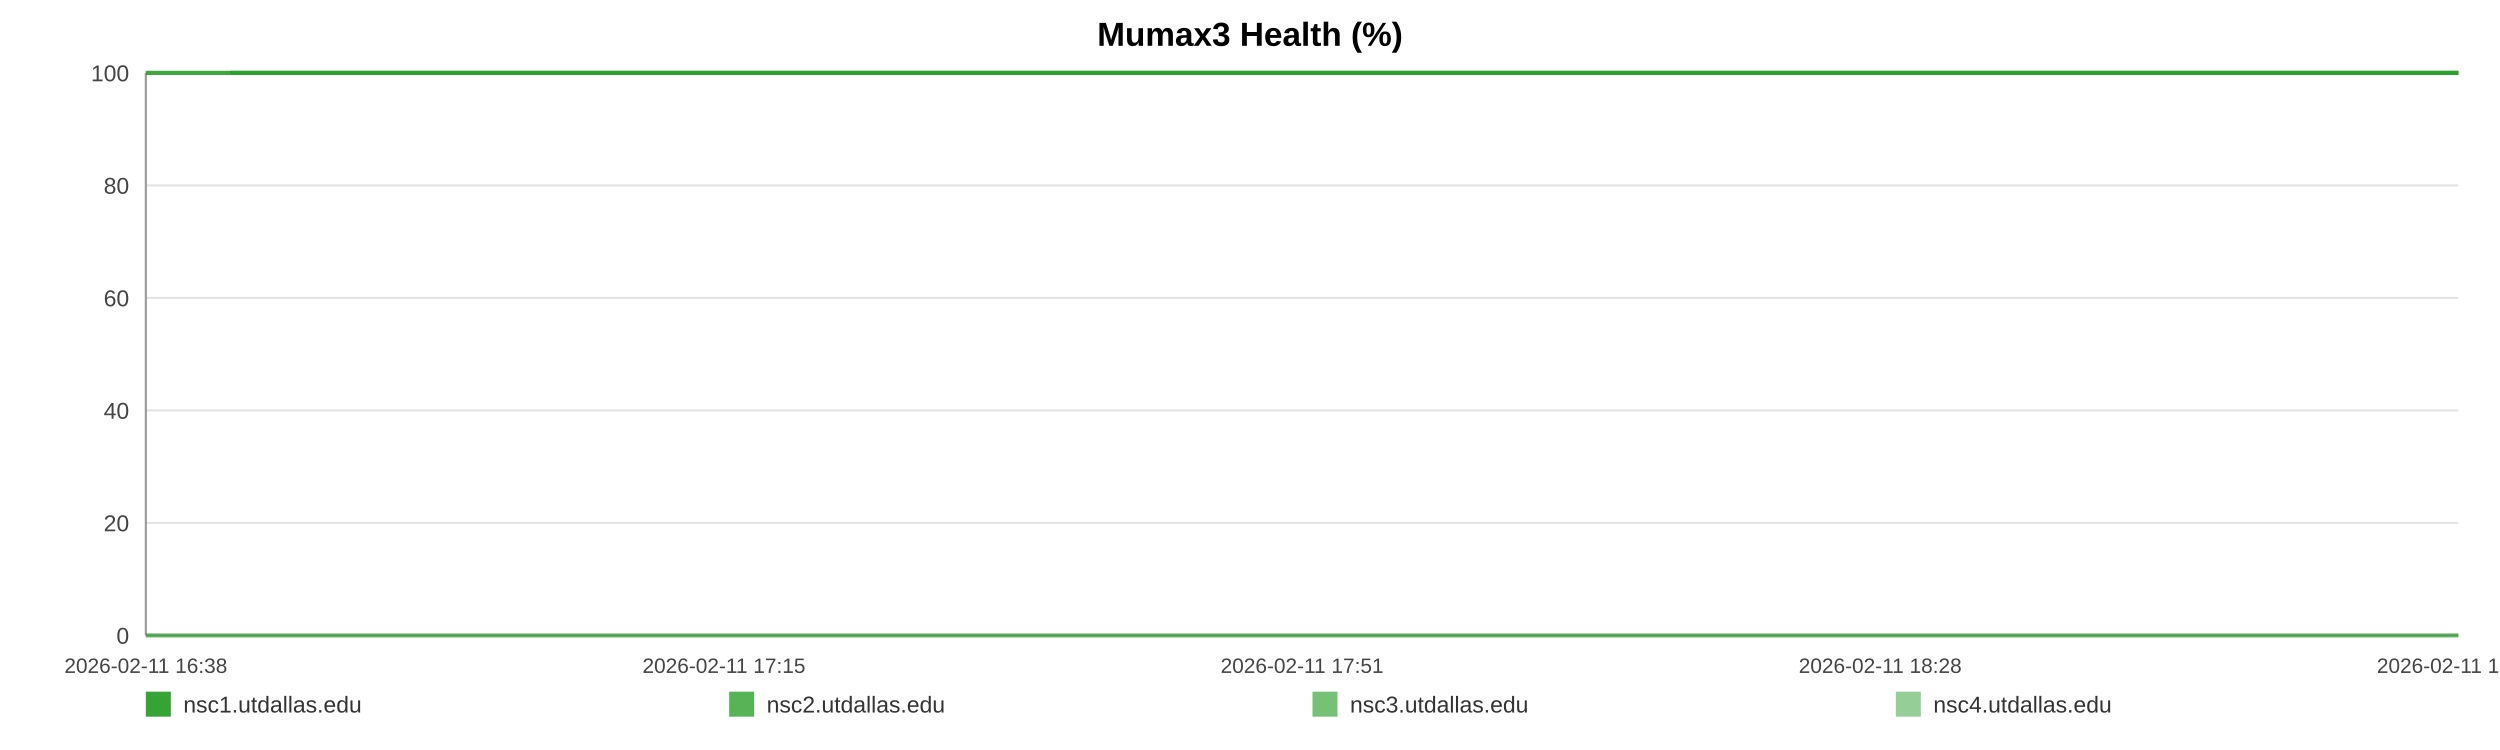
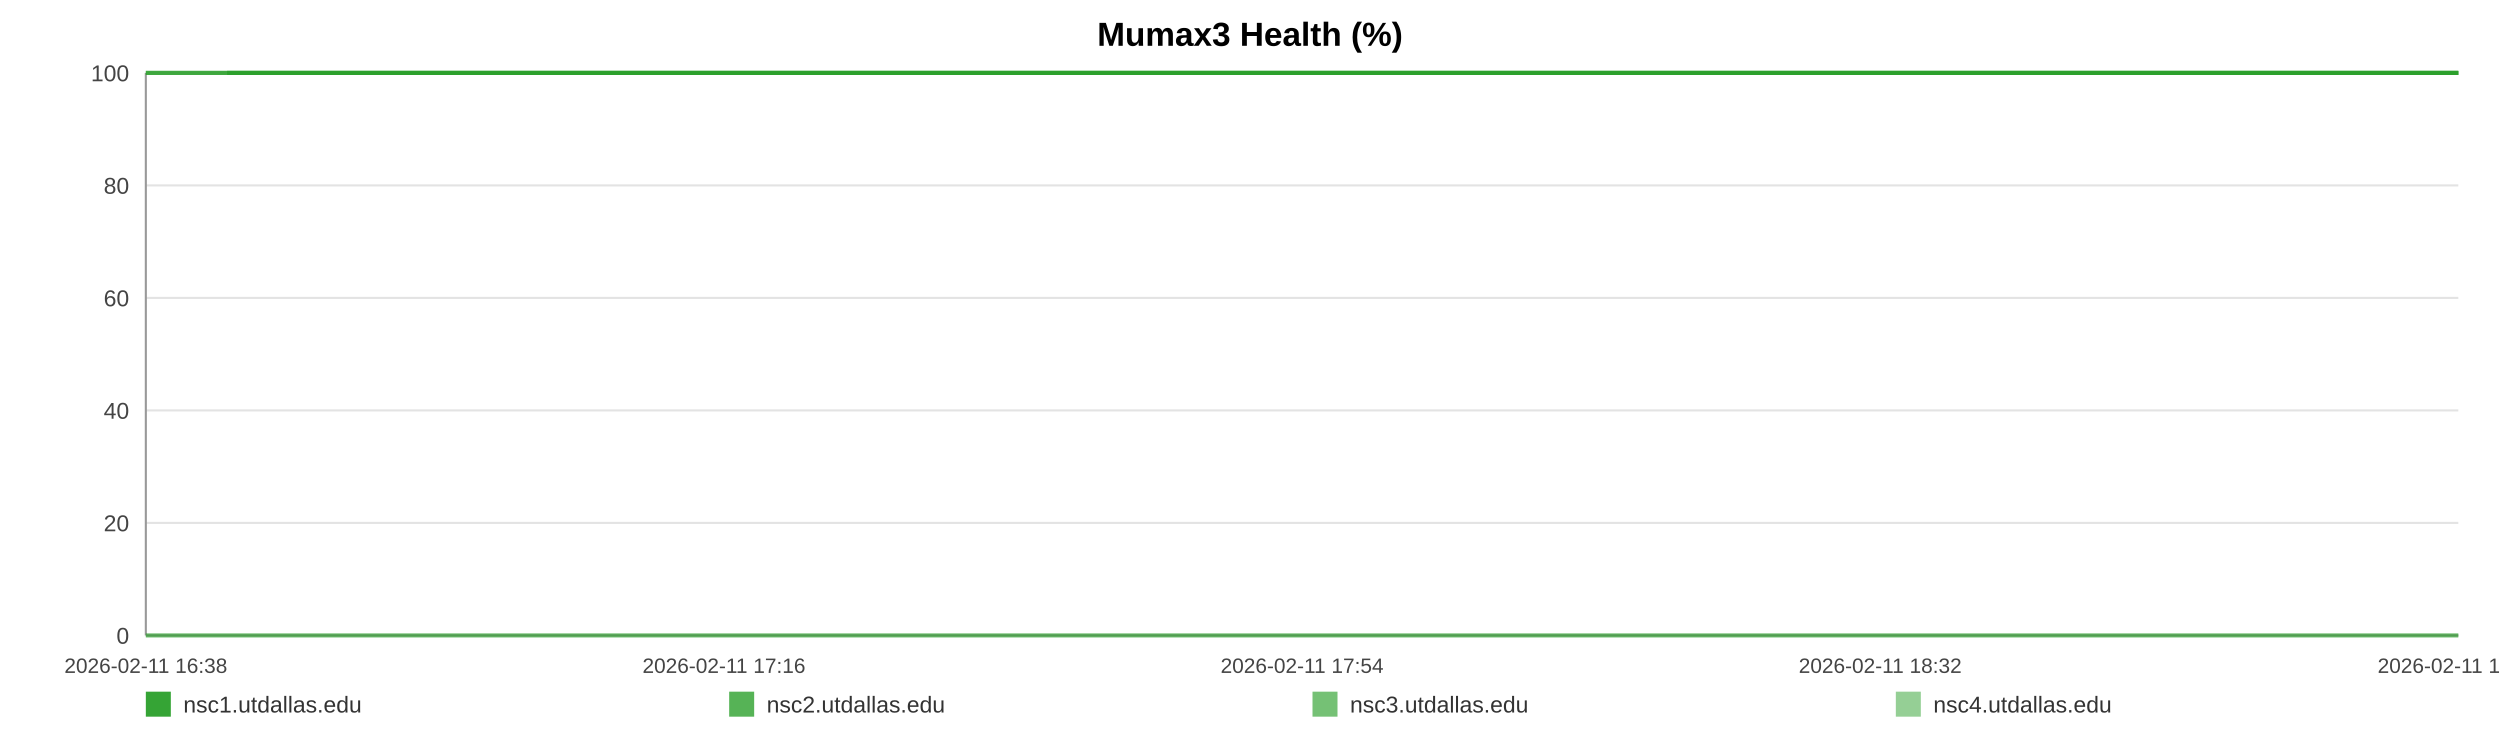
<svg xmlns="http://www.w3.org/2000/svg" width="1200" height="360" viewBox="0 0 1200 360" role="img" aria-label="Mumax3 Health (%)">
  <rect width="100%" height="100%" fill="#ffffff" />
  <text x="600.0" y="22" text-anchor="middle" font-size="16" font-family="Arial, Helvetica, sans-serif" font-weight="bold">Mumax3 Health (%)</text>
  <line x1="70" y1="35.00" x2="1180" y2="35.00" stroke="#e3e3e3" stroke-width="1" />
  <text x="62" y="39.00" text-anchor="end" font-size="11" fill="#444" font-family="Arial, Helvetica, sans-serif">100</text>
  <line x1="70" y1="89.00" x2="1180" y2="89.00" stroke="#e3e3e3" stroke-width="1" />
  <text x="62" y="93.00" text-anchor="end" font-size="11" fill="#444" font-family="Arial, Helvetica, sans-serif">80</text>
  <line x1="70" y1="143.00" x2="1180" y2="143.00" stroke="#e3e3e3" stroke-width="1" />
  <text x="62" y="147.00" text-anchor="end" font-size="11" fill="#444" font-family="Arial, Helvetica, sans-serif">60</text>
  <line x1="70" y1="197.00" x2="1180" y2="197.00" stroke="#e3e3e3" stroke-width="1" />
  <text x="62" y="201.00" text-anchor="end" font-size="11" fill="#444" font-family="Arial, Helvetica, sans-serif">40</text>
  <line x1="70" y1="251.00" x2="1180" y2="251.00" stroke="#e3e3e3" stroke-width="1" />
  <text x="62" y="255.00" text-anchor="end" font-size="11" fill="#444" font-family="Arial, Helvetica, sans-serif">20</text>
  <line x1="70" y1="305.00" x2="1180" y2="305.00" stroke="#e3e3e3" stroke-width="1" />
  <text x="62" y="309.00" text-anchor="end" font-size="11" fill="#444" font-family="Arial, Helvetica, sans-serif">0</text>
  <line x1="70" y1="35" x2="70" y2="305" stroke="#999" />
  <line x1="70" y1="305" x2="1180" y2="305" stroke="#999" />
  <text x="70.00" y="323" text-anchor="middle" font-size="10" fill="#444" font-family="Arial, Helvetica, sans-serif">2026-02-11 16:38</text>
-   <text x="347.50" y="323" text-anchor="middle" font-size="10" fill="#444" font-family="Arial, Helvetica, sans-serif">2026-02-11 17:15</text>
-   <text x="625.00" y="323" text-anchor="middle" font-size="10" fill="#444" font-family="Arial, Helvetica, sans-serif">2026-02-11 17:51</text>
-   <text x="902.50" y="323" text-anchor="middle" font-size="10" fill="#444" font-family="Arial, Helvetica, sans-serif">2026-02-11 18:28</text>
-   <text x="1180.00" y="323" text-anchor="middle" font-size="10" fill="#444" font-family="Arial, Helvetica, sans-serif">2026-02-11 19:05</text>
-   <polyline fill="none" stroke="#2ca02c" stroke-opacity="0.95" stroke-width="2" points="110.41,35.00 150.95,35.00 191.23,35.00 231.77,35.00 272.56,35.00 312.59,35.00 353.13,35.00 396.92,35.00 437.08,35.00 477.24,35.00 517.40,35.00 558.44,35.00 598.60,35.00 638.76,35.00 711.45,35.00 774.13,35.00 814.92,35.00 856.33,35.00 896.62,35.00 936.91,35.00 976.44,35.00 1017.23,35.00 1057.51,35.00 1098.18,35.00 1138.84,35.00 1180.00,35.00" />
-   <polyline fill="none" stroke="#2ca02c" stroke-opacity="0.80" stroke-width="2" points="70.00,35.00 110.41,35.00 150.95,35.00 191.23,35.00 231.77,35.00 272.56,35.00 312.59,35.00 353.13,35.00 396.92,35.00 437.08,35.00 477.24,35.00 517.40,35.00 558.44,35.00 598.60,35.00 638.76,35.00 711.45,35.00 774.13,35.00 814.92,35.00 856.33,35.00 896.62,35.00 936.91,35.00 976.44,35.00 1017.23,35.00 1057.51,35.00 1098.18,35.00 1138.84,35.00 1180.00,35.00" />
-   <polyline fill="none" stroke="#2ca02c" stroke-opacity="0.65" stroke-width="2" points="70.00,305.00 110.41,305.00 150.95,305.00 191.23,305.00 231.77,305.00 272.56,305.00 312.59,305.00 353.13,305.00 396.92,305.00 437.08,305.00 477.24,305.00 517.40,305.00 558.44,305.00 598.60,305.00 638.76,305.00 711.45,305.00 774.13,305.00 814.92,305.00 856.33,305.00 896.62,305.00 936.91,305.00 976.44,305.00 1017.23,305.00 1057.51,305.00 1098.18,305.00 1138.84,305.00 1180.00,305.00" />
-   <polyline fill="none" stroke="#2ca02c" stroke-opacity="0.50" stroke-width="2" points="70.00,35.00 110.41,35.00 150.95,35.00 191.23,35.00 231.77,35.00 272.56,35.00 312.59,35.00 353.13,35.00 396.92,35.00 437.08,35.00 477.24,35.00 517.40,35.00 558.44,35.00 598.60,35.00 638.76,35.00 711.45,35.00 774.13,35.00 814.92,35.00 856.33,35.00 896.62,35.00 936.91,35.00 976.44,35.00 1017.23,35.00 1057.51,35.00 1098.18,35.00 1138.84,35.00 1180.00,35.00" />
+   <text x="347.50" y="323" text-anchor="middle" font-size="10" fill="#444" font-family="Arial, Helvetica, sans-serif">2026-02-11 17:16</text>
+   <text x="625.00" y="323" text-anchor="middle" font-size="10" fill="#444" font-family="Arial, Helvetica, sans-serif">2026-02-11 17:54</text>
+   <text x="902.50" y="323" text-anchor="middle" font-size="10" fill="#444" font-family="Arial, Helvetica, sans-serif">2026-02-11 18:32</text>
+   <text x="1180.00" y="323" text-anchor="middle" font-size="10" fill="#444" font-family="Arial, Helvetica, sans-serif">2026-02-11 19:11</text>
+   <polyline fill="none" stroke="#2ca02c" stroke-opacity="0.95" stroke-width="2" points="108.99,35.00 148.10,35.00 186.96,35.00 226.07,35.00 265.42,35.00 304.05,35.00 343.15,35.00 385.40,35.00 424.15,35.00 462.89,35.00 501.64,35.00 541.23,35.00 579.98,35.00 618.72,35.00 688.85,35.00 749.33,35.00 788.68,35.00 828.63,35.00 867.50,35.00 906.36,35.00 944.51,35.00 983.85,35.00 1022.72,35.00 1061.95,35.00 1101.18,35.00 1140.89,35.00 1180.00,35.00" />
+   <polyline fill="none" stroke="#2ca02c" stroke-opacity="0.80" stroke-width="2" points="70.00,35.00 108.99,35.00 148.10,35.00 186.96,35.00 226.07,35.00 265.42,35.00 304.05,35.00 343.15,35.00 385.40,35.00 424.15,35.00 462.89,35.00 501.64,35.00 541.23,35.00 579.98,35.00 618.72,35.00 688.85,35.00 749.33,35.00 788.68,35.00 828.63,35.00 867.50,35.00 906.36,35.00 944.51,35.00 983.85,35.00 1022.72,35.00 1061.95,35.00 1101.18,35.00 1140.89,35.00 1180.00,35.00" />
+   <polyline fill="none" stroke="#2ca02c" stroke-opacity="0.65" stroke-width="2" points="70.00,305.00 108.99,305.00 148.10,305.00 186.96,305.00 226.07,305.00 265.42,305.00 304.05,305.00 343.15,305.00 385.40,305.00 424.15,305.00 462.89,305.00 501.64,305.00 541.23,305.00 579.98,305.00 618.72,305.00 688.85,305.00 749.33,305.00 788.68,305.00 828.63,305.00 867.50,305.00 906.36,305.00 944.51,305.00 983.85,305.00 1022.72,305.00 1061.95,305.00 1101.18,305.00 1140.89,305.00 1180.00,305.00" />
+   <polyline fill="none" stroke="#2ca02c" stroke-opacity="0.50" stroke-width="2" points="70.00,35.00 108.99,35.00 148.10,35.00 186.96,35.00 226.07,35.00 265.42,35.00 304.05,35.00 343.15,35.00 385.40,35.00 424.15,35.00 462.89,35.00 501.64,35.00 541.23,35.00 579.98,35.00 618.72,35.00 688.85,35.00 749.33,35.00 788.68,35.00 828.63,35.00 867.50,35.00 906.36,35.00 944.51,35.00 983.85,35.00 1022.72,35.00 1061.95,35.00 1101.18,35.00 1140.89,35.00 1180.00,35.00" />
  <rect x="70" y="332" width="12" height="12" fill="#2ca02c" fill-opacity="0.95" />
  <text x="88" y="342" font-size="11" fill="#333" font-family="Arial, Helvetica, sans-serif">nsc1.utdallas.edu</text>
  <rect x="350" y="332" width="12" height="12" fill="#2ca02c" fill-opacity="0.80" />
  <text x="368" y="342" font-size="11" fill="#333" font-family="Arial, Helvetica, sans-serif">nsc2.utdallas.edu</text>
  <rect x="630" y="332" width="12" height="12" fill="#2ca02c" fill-opacity="0.65" />
  <text x="648" y="342" font-size="11" fill="#333" font-family="Arial, Helvetica, sans-serif">nsc3.utdallas.edu</text>
  <rect x="910" y="332" width="12" height="12" fill="#2ca02c" fill-opacity="0.50" />
  <text x="928" y="342" font-size="11" fill="#333" font-family="Arial, Helvetica, sans-serif">nsc4.utdallas.edu</text>
</svg>
